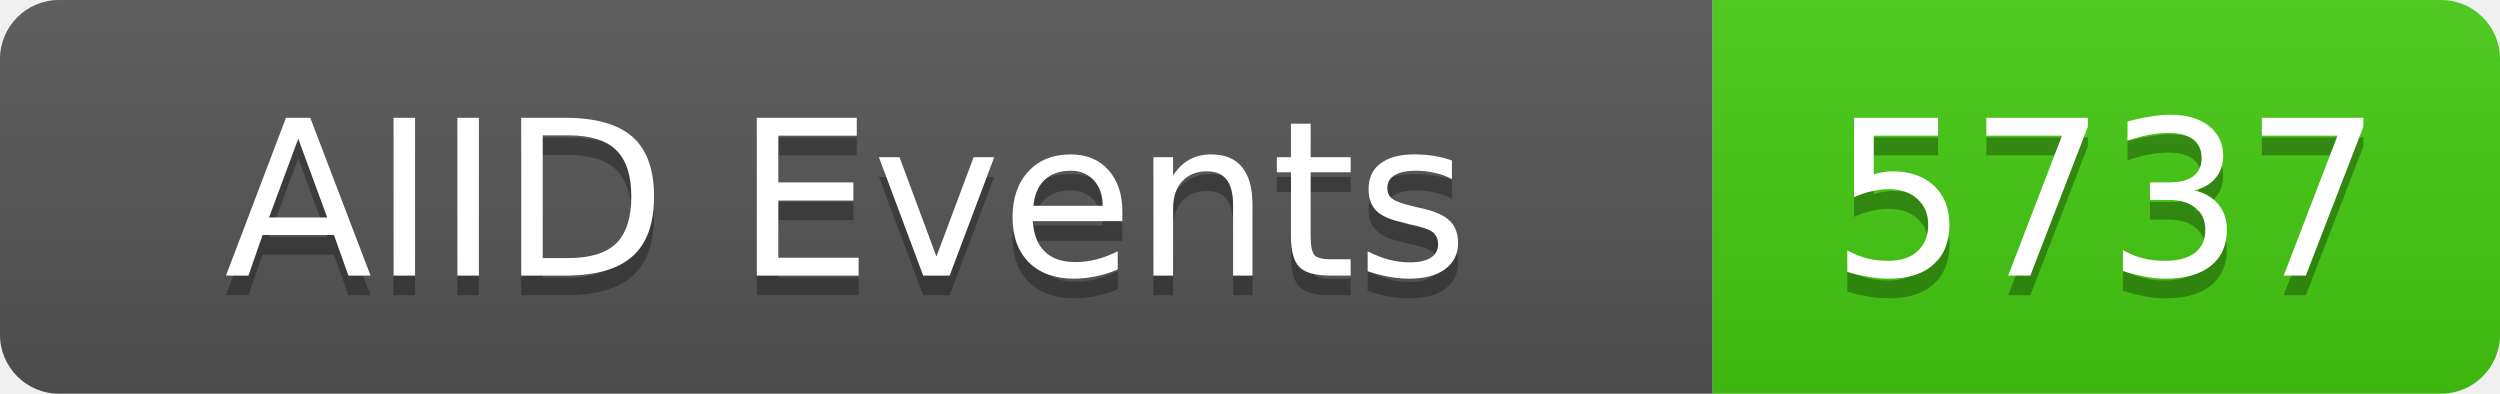
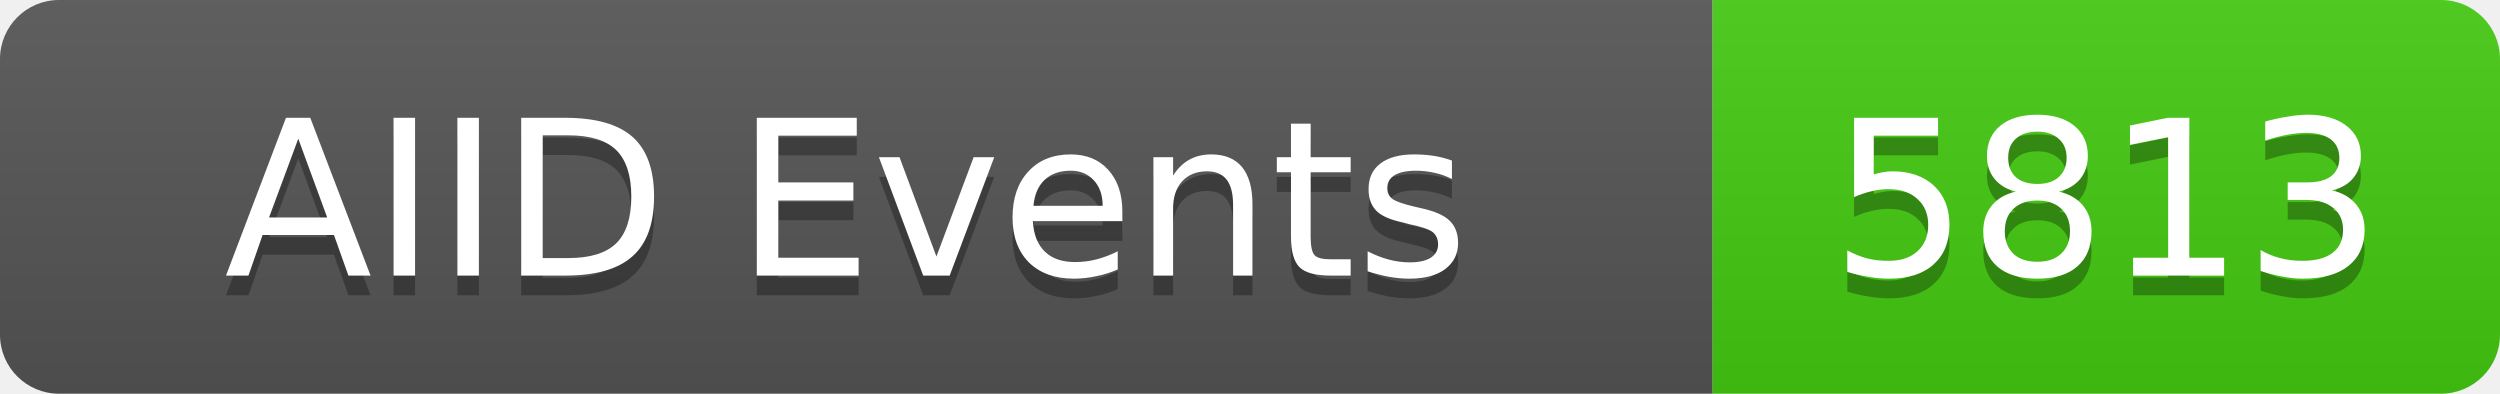
<svg xmlns="http://www.w3.org/2000/svg" width="127" height="20">
  <linearGradient id="b" x2="0" y2="100%">
    <stop offset="0" stop-color="#bbb" stop-opacity=".1" />
    <stop offset="1" stop-opacity=".1" />
  </linearGradient>
  <clipPath id="a">
    <rect width="127" height="20" rx="3" fill="#fff" />
  </clipPath>
  <g clip-path="url(#a)">
    <rect width="87" height="20" fill="#555" />
    <rect x="87" width="40" height="20" fill="#4c1" />
    <rect width="127" height="20" fill="url(#b)" />
  </g>
  <g fill="#fff" text-anchor="middle" font-family="DejaVu Sans,Verdana,Geneva,sans-serif" font-size="11">
    <text x="43" y="15" fill="#010101" fill-opacity=".3">AIID Events</text>
    <text x="43" y="14">AIID Events</text>
-     <text x="107" y="15" fill="#010101" fill-opacity=".3">5737</text>
-     <text x="107" y="14">5737</text>
+     <text x="107" y="15" fill="#010101" fill-opacity=".3">5813</text>
+     <text x="107" y="14">5813</text>
  </g>
</svg>
